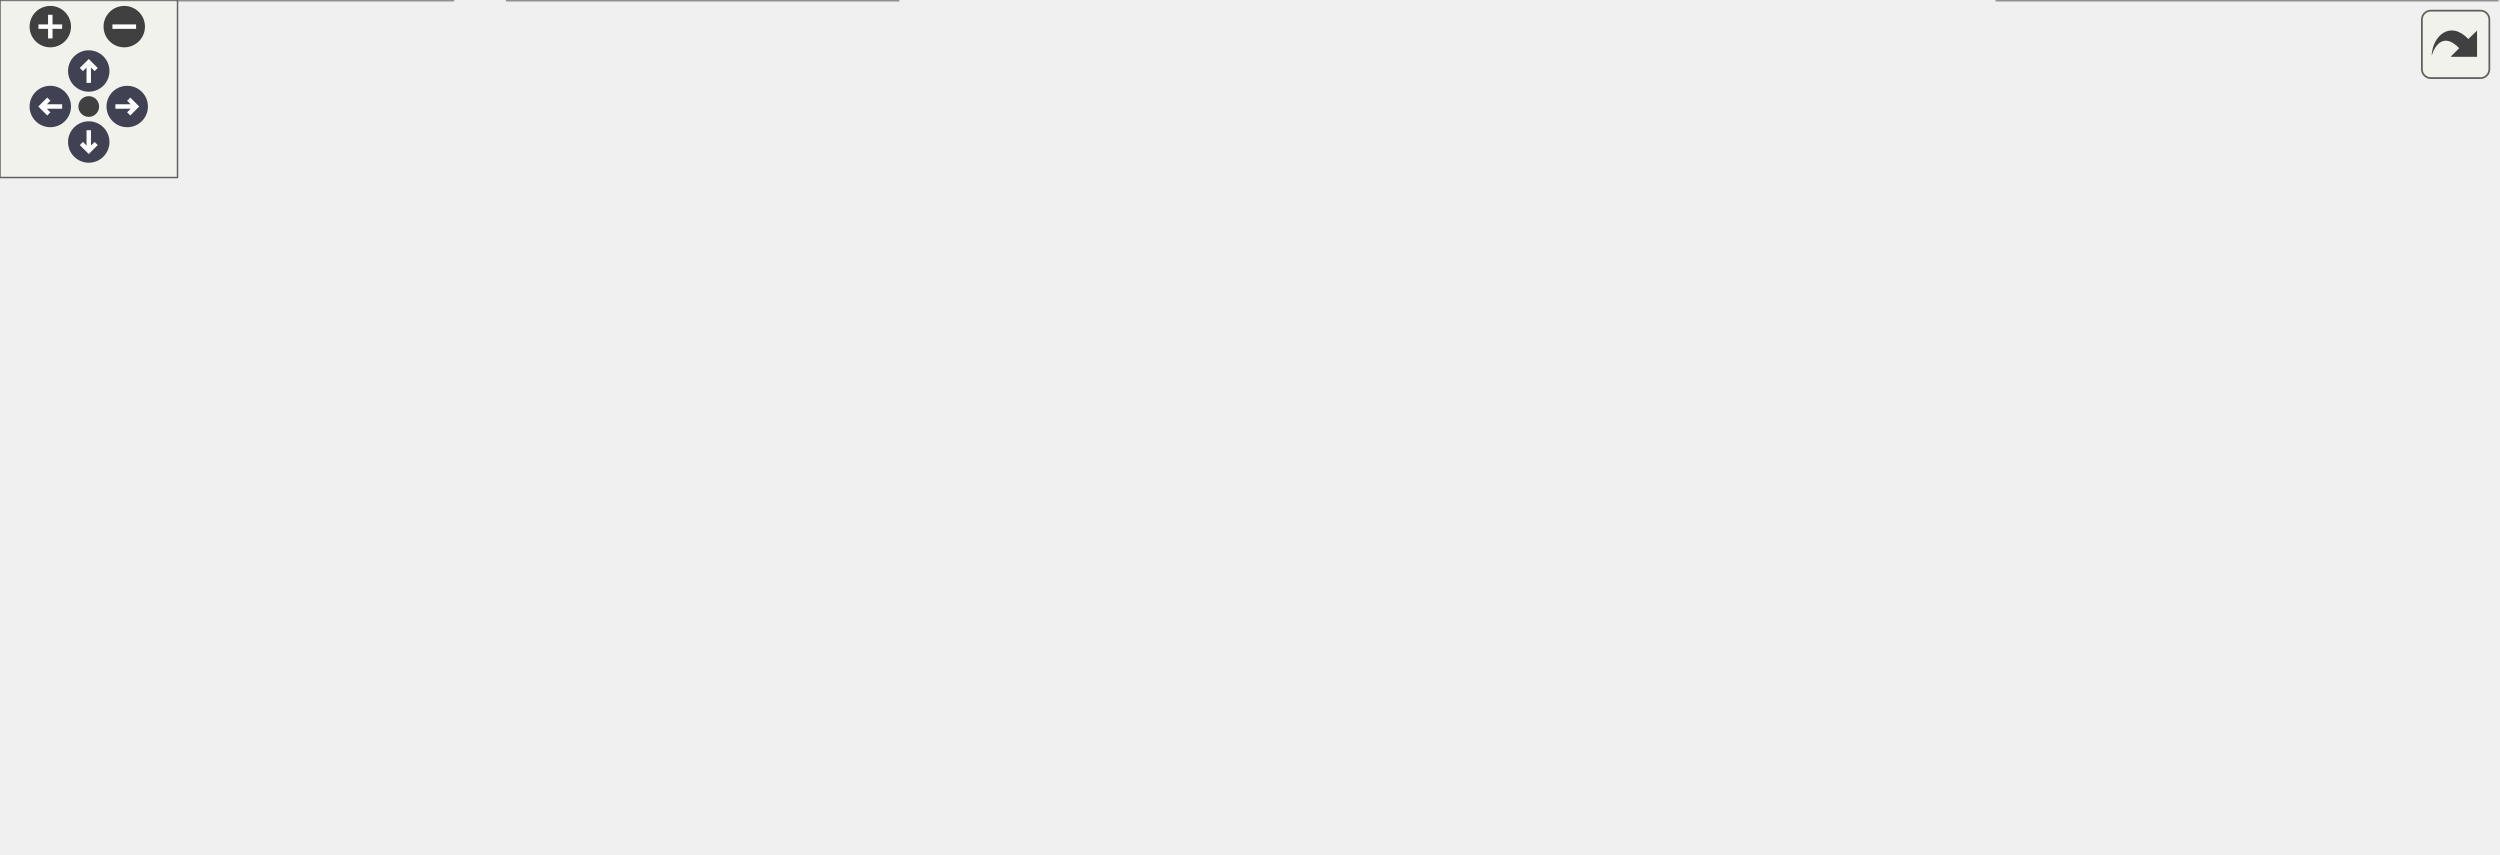
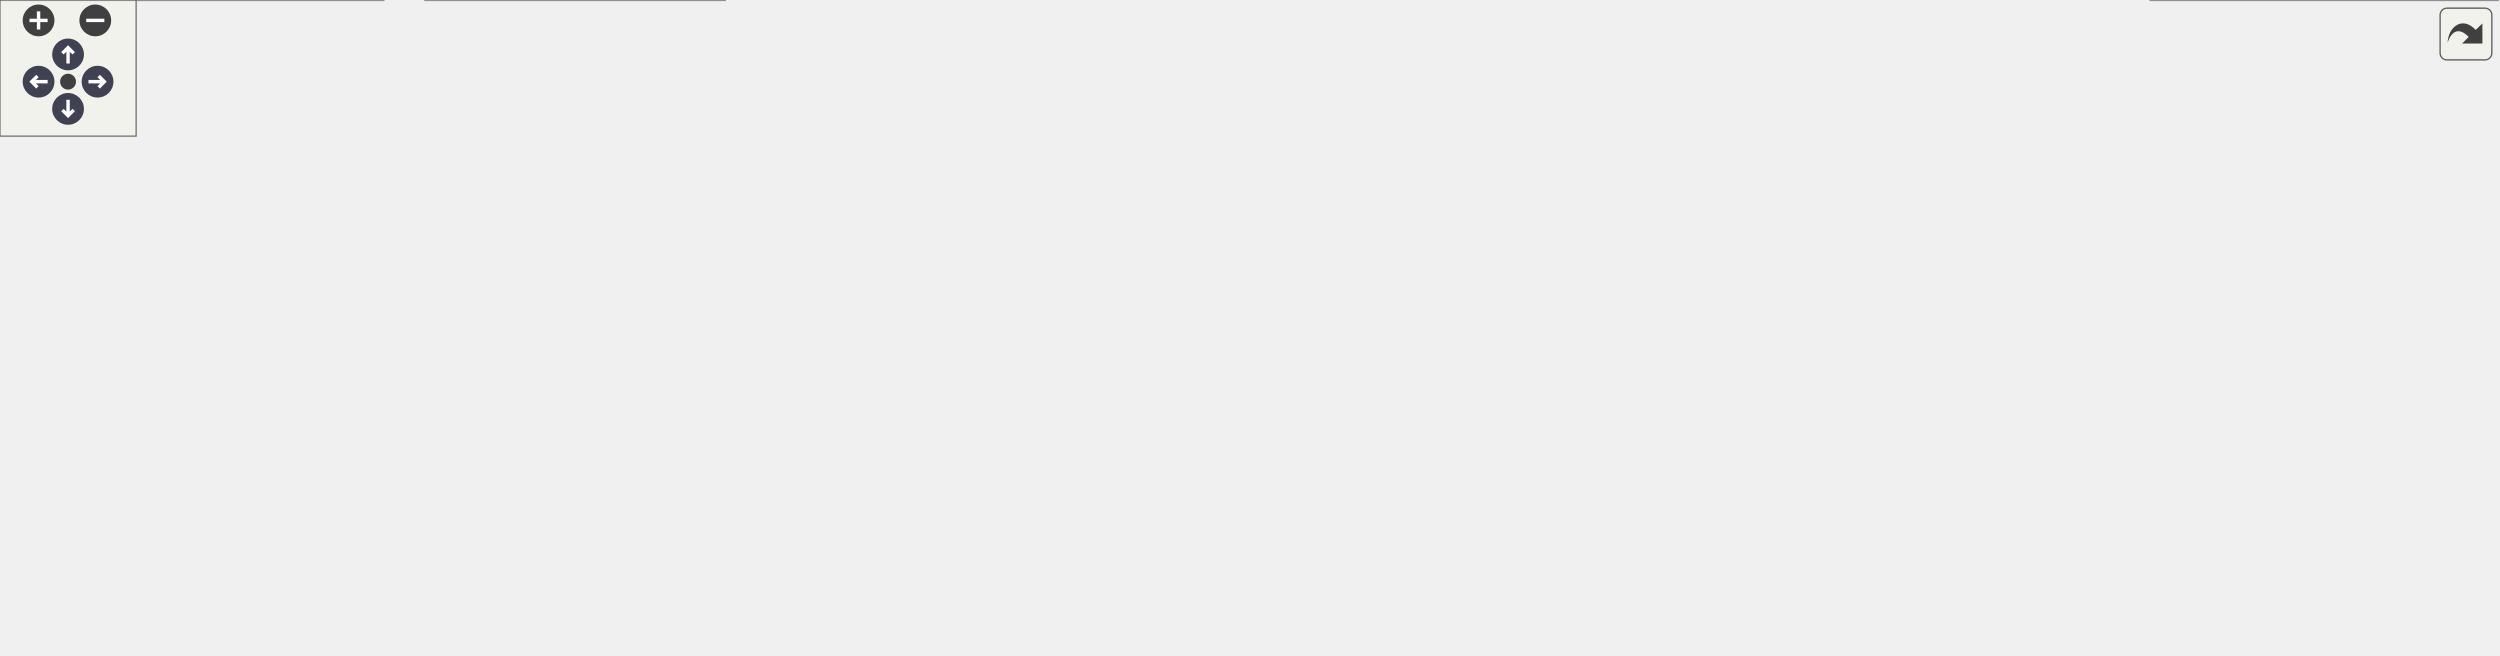
<svg xmlns="http://www.w3.org/2000/svg" xmlns:xlink="http://www.w3.org/1999/xlink" id="main" version="1.1" xml:space="preserve">
  <style type="text/css">
.node, .edge {opacity: 0.7;}
.node.selected, .edge.selected {opacity: 1;}
.edge:hover path { stroke: red; }
.edge:hover polygon { stroke: red; fill: red; }
</style>
  <defs>
    <circle id="rim" cx="0" cy="0" r="7" />
    <circle id="rim2" cx="0" cy="0" r="3.5" />
    <g id="zoomPlus">
      <use xlink:href="#rim" fill="#404040">
        <set attributeName="fill" to="#808080" begin="zoomplus.mouseover" end="zoomplus.mouseout" />
      </use>
      <path d="M-4,0h8M0,-4v8" fill="none" stroke="white" stroke-width="1.5" pointer-events="none" />
    </g>
    <g id="zoomMin">
      <use xlink:href="#rim" fill="#404040">
        <set attributeName="fill" to="#808080" begin="zoomminus.mouseover" end="zoomminus.mouseout" />
      </use>
      <path d="M-4,0h8" fill="none" stroke="white" stroke-width="1.5" pointer-events="none" />
    </g>
    <g id="arrowUp" transform="translate(30 24)">
      <use xlink:href="#rim" />
      <path pointer-events="none" fill="none" stroke="white" stroke-width="1.5" d="M0,-3.0v7 M-2.5,-0.5L0,-3.0L2.5,-0.5" />
    </g>
    <g id="arrowRight" transform="rotate(90) translate(36 -43)">
      <use xlink:href="#rim" />
      <path pointer-events="none" fill="none" stroke="white" stroke-width="1.5" d="M0,-3.0v7 M-2.5,-0.5L0,-3.0L2.5,-0.5" />
    </g>
    <g id="arrowDown" transform="rotate(180) translate(-30 -48)">
      <use xlink:href="#rim" />
      <path pointer-events="none" fill="none" stroke="white" stroke-width="1.5" d="M0,-3.0v7 M-2.5,-0.5L0,-3.0L2.5,-0.5" />
    </g>
    <g id="arrowLeft" transform="rotate(270) translate(-36 17)">
      <use xlink:href="#rim" />
      <path pointer-events="none" fill="none" stroke="white" stroke-width="1.5" d="M0,-3.0v7 M-2.5,-0.5L0,-3.0L2.5,-0.5" />
    </g>
    <g id="resetDef">
      <use xlink:href="#rim2" fill="#404040">
        <set attributeName="fill" to="#808080" begin="reset.mouseover" end="reset.mouseout" />
      </use>
    </g>
  </defs>
  <svg id="graph" class="graph">
    <g id="viewport">
      <g id="Node000001" class="node">
        <g id="a_Node000001">
          <a xlink:title=" ">
-             <polygon fill="#999999" stroke="#666666" points="479.5,-228 347.5,-228 347.5,-176 479.5,-176 479.5,-228" />
-             <text text-anchor="start" x="355.5" y="-216" font-family="Helvetica,sans-Serif" font-size="10.00">components/multimesh</text>
-             <text text-anchor="start" x="355.5" y="-205" font-family="Helvetica,sans-Serif" font-size="10.00">/src/wmtk/components</text>
-             <text text-anchor="start" x="355.5" y="-194" font-family="Helvetica,sans-Serif" font-size="10.00">/multimesh/utils/detail</text>
-             <text text-anchor="middle" x="413.5" y="-183" font-family="Helvetica,sans-Serif" font-size="10.00">/attribute_error.hpp</text>
+             <polygon fill="#999999" stroke="#666666" points="581.5,-228 449.5,-228 449.5,-176 581.5,-176 581.5,-228" />
+             <text text-anchor="start" x="457.5" y="-216" font-family="Helvetica,sans-Serif" font-size="10.00">components/multimesh</text>
+             <text text-anchor="start" x="457.5" y="-205" font-family="Helvetica,sans-Serif" font-size="10.00">/src/wmtk/components</text>
+             <text text-anchor="start" x="457.5" y="-194" font-family="Helvetica,sans-Serif" font-size="10.00">/multimesh/utils/detail</text>
+             <text text-anchor="middle" x="515.5" y="-183" font-family="Helvetica,sans-Serif" font-size="10.00">/attribute_error.hpp</text>
          </a>
        </g>
      </g>
      <g id="Node000002" class="node">
        <g id="a_Node000002">
          <a xlink:href="attribute__ambiguous__error_8hpp.html" target="_top" xlink:title=" ">
-             <polygon fill="white" stroke="#666666" points="588.5,-140 418.5,-140 418.5,-88 588.5,-88 588.5,-140" />
-             <text text-anchor="start" x="426.5" y="-128" font-family="Helvetica,sans-Serif" font-size="10.00">components/multimesh</text>
-             <text text-anchor="start" x="426.5" y="-117" font-family="Helvetica,sans-Serif" font-size="10.00">/src/wmtk/components</text>
-             <text text-anchor="start" x="426.5" y="-106" font-family="Helvetica,sans-Serif" font-size="10.00">/multimesh/utils/detail</text>
-             <text text-anchor="middle" x="503.5" y="-95" font-family="Helvetica,sans-Serif" font-size="10.00">/attribute_ambiguous_error.hpp</text>
+             <polygon fill="white" stroke="#666666" points="510.5,-140 340.5,-140 340.5,-88 510.5,-88 510.5,-140" />
+             <text text-anchor="start" x="348.5" y="-128" font-family="Helvetica,sans-Serif" font-size="10.00">components/multimesh</text>
+             <text text-anchor="start" x="348.5" y="-117" font-family="Helvetica,sans-Serif" font-size="10.00">/src/wmtk/components</text>
+             <text text-anchor="start" x="348.5" y="-106" font-family="Helvetica,sans-Serif" font-size="10.00">/multimesh/utils/detail</text>
+             <text text-anchor="middle" x="425.5" y="-95" font-family="Helvetica,sans-Serif" font-size="10.00">/attribute_ambiguous_error.hpp</text>
          </a>
        </g>
      </g>
      <g id="edge1_Node000001_Node000002" class="edge">
        <g id="a_edge1_Node000001_Node000002">
          <a xlink:title=" ">
-             <path fill="none" stroke="#63b8ff" d="M447.37,-168.63C457.23,-159.21 467.85,-149.06 477.17,-140.16" />
-             <polygon fill="#63b8ff" stroke="#63b8ff" points="444.83,-166.22 440.02,-175.66 449.66,-171.28 444.83,-166.22" />
+             <path fill="none" stroke="#63b8ff" d="M481.63,-168.63C471.77,-159.21 461.15,-149.06 451.83,-140.16" />
+             <polygon fill="#63b8ff" stroke="#63b8ff" points="479.34,-171.28 488.98,-175.66 484.17,-166.22 479.34,-171.28" />
          </a>
        </g>
      </g>
      <g id="Node000007" class="node">
        <g id="a_Node000007">
          <a xlink:href="attribute__missing__error_8hpp.html" target="_top" xlink:title=" ">
-             <polygon fill="white" stroke="#666666" points="400.5,-140 246.5,-140 246.5,-88 400.5,-88 400.5,-140" />
-             <text text-anchor="start" x="254.5" y="-128" font-family="Helvetica,sans-Serif" font-size="10.00">components/multimesh</text>
-             <text text-anchor="start" x="254.5" y="-117" font-family="Helvetica,sans-Serif" font-size="10.00">/src/wmtk/components</text>
-             <text text-anchor="start" x="254.5" y="-106" font-family="Helvetica,sans-Serif" font-size="10.00">/multimesh/utils/detail</text>
-             <text text-anchor="middle" x="323.5" y="-95" font-family="Helvetica,sans-Serif" font-size="10.00">/attribute_missing_error.hpp</text>
+             <polygon fill="white" stroke="#666666" points="682.5,-140 528.5,-140 528.5,-88 682.5,-88 682.5,-140" />
+             <text text-anchor="start" x="536.5" y="-128" font-family="Helvetica,sans-Serif" font-size="10.00">components/multimesh</text>
+             <text text-anchor="start" x="536.5" y="-117" font-family="Helvetica,sans-Serif" font-size="10.00">/src/wmtk/components</text>
+             <text text-anchor="start" x="536.5" y="-106" font-family="Helvetica,sans-Serif" font-size="10.00">/multimesh/utils/detail</text>
+             <text text-anchor="middle" x="605.5" y="-95" font-family="Helvetica,sans-Serif" font-size="10.00">/attribute_missing_error.hpp</text>
          </a>
        </g>
      </g>
      <g id="edge6_Node000001_Node000007" class="edge">
        <g id="a_edge6_Node000001_Node000007">
          <a xlink:title=" ">
-             <path fill="none" stroke="#63b8ff" d="M379.63,-168.63C369.77,-159.21 359.15,-149.06 349.83,-140.16" />
-             <polygon fill="#63b8ff" stroke="#63b8ff" points="377.34,-171.28 386.98,-175.66 382.17,-166.22 377.34,-171.28" />
+             <path fill="none" stroke="#63b8ff" d="M549.37,-168.63C559.23,-159.21 569.85,-149.06 579.17,-140.16" />
+             <polygon fill="#63b8ff" stroke="#63b8ff" points="546.83,-166.22 542.02,-175.66 551.66,-171.28 546.83,-166.22" />
          </a>
        </g>
      </g>
      <g id="Node000003" class="node">
        <g id="a_Node000003">
          <a xlink:href="create__attribute_8cpp.html" target="_top" xlink:title=" ">
-             <polygon fill="white" stroke="#666666" points="303.5,-52 171.5,-52 171.5,0 303.5,0 303.5,-52" />
-             <text text-anchor="start" x="179.5" y="-40" font-family="Helvetica,sans-Serif" font-size="10.00">components/multimesh</text>
-             <text text-anchor="start" x="179.5" y="-29" font-family="Helvetica,sans-Serif" font-size="10.00">/src/wmtk/components</text>
-             <text text-anchor="start" x="179.5" y="-18" font-family="Helvetica,sans-Serif" font-size="10.00">/multimesh/utils/create</text>
-             <text text-anchor="middle" x="237.5" y="-7" font-family="Helvetica,sans-Serif" font-size="10.00">_attribute.cpp</text>
+             <polygon fill="white" stroke="#666666" points="319.5,-52 187.5,-52 187.5,0 319.5,0 319.5,-52" />
+             <text text-anchor="start" x="195.5" y="-40" font-family="Helvetica,sans-Serif" font-size="10.00">components/multimesh</text>
+             <text text-anchor="start" x="195.5" y="-29" font-family="Helvetica,sans-Serif" font-size="10.00">/src/wmtk/components</text>
+             <text text-anchor="start" x="195.5" y="-18" font-family="Helvetica,sans-Serif" font-size="10.00">/multimesh/utils/create</text>
+             <text text-anchor="middle" x="253.5" y="-7" font-family="Helvetica,sans-Serif" font-size="10.00">_attribute.cpp</text>
          </a>
        </g>
      </g>
      <g id="edge2_Node000002_Node000003" class="edge">
        <g id="a_edge2_Node000002_Node000003">
          <a xlink:title=" ">
-             <path fill="none" stroke="#63b8ff" d="M414.6,-84.86C382.41,-74.61 345.79,-62.86 312.5,-52 309.63,-51.06 306.7,-50.1 303.74,-49.13" />
-             <polygon fill="#63b8ff" stroke="#63b8ff" points="413.85,-88.3 424.44,-88 415.97,-81.63 413.85,-88.3" />
+             <path fill="none" stroke="#63b8ff" d="M366.13,-83.31C345.81,-73.16 323.3,-61.9 303.77,-52.14" />
+             <polygon fill="#63b8ff" stroke="#63b8ff" points="364.78,-86.55 375.29,-87.89 367.91,-80.29 364.78,-86.55" />
          </a>
        </g>
      </g>
      <g id="Node000004" class="node">
        <g id="a_Node000004">
          <a xlink:href="attribute__ambiguous__error_8cpp.html" target="_top" xlink:title=" ">
-             <polygon fill="white" stroke="#666666" points="844,-52 675,-52 675,0 844,0 844,-52" />
-             <text text-anchor="start" x="683" y="-40" font-family="Helvetica,sans-Serif" font-size="10.00">components/multimesh</text>
-             <text text-anchor="start" x="683" y="-29" font-family="Helvetica,sans-Serif" font-size="10.00">/src/wmtk/components</text>
-             <text text-anchor="start" x="683" y="-18" font-family="Helvetica,sans-Serif" font-size="10.00">/multimesh/utils/detail</text>
-             <text text-anchor="middle" x="759.5" y="-7" font-family="Helvetica,sans-Serif" font-size="10.00">/attribute_ambiguous_error.cpp</text>
+             <polygon fill="white" stroke="#666666" points="169,-52 0,-52 0,0 169,0 169,-52" />
+             <text text-anchor="start" x="8" y="-40" font-family="Helvetica,sans-Serif" font-size="10.00">components/multimesh</text>
+             <text text-anchor="start" x="8" y="-29" font-family="Helvetica,sans-Serif" font-size="10.00">/src/wmtk/components</text>
+             <text text-anchor="start" x="8" y="-18" font-family="Helvetica,sans-Serif" font-size="10.00">/multimesh/utils/detail</text>
+             <text text-anchor="middle" x="84.5" y="-7" font-family="Helvetica,sans-Serif" font-size="10.00">/attribute_ambiguous_error.cpp</text>
          </a>
        </g>
      </g>
      <g id="edge3_Node000002_Node000004" class="edge">
        <g id="a_edge3_Node000002_Node000004">
          <a xlink:title=" ">
-             <path fill="none" stroke="#63b8ff" d="M587.8,-84.68C619.08,-74.17 654.3,-62.34 684.67,-52.14" />
-             <polygon fill="#63b8ff" stroke="#63b8ff" points="586.6,-81.39 578.23,-87.89 588.83,-88.03 586.6,-81.39" />
+             <path fill="none" stroke="#63b8ff" d="M330.3,-89.91C284.38,-78.66 228.53,-64.83 178.5,-52 175.39,-51.2 172.23,-50.39 169.03,-49.56" />
+             <polygon fill="#63b8ff" stroke="#63b8ff" points="329.7,-93.36 340.24,-92.34 331.36,-86.57 329.7,-93.36" />
          </a>
        </g>
      </g>
      <g id="Node000005" class="node">
        <g id="a_Node000005">
          <a xlink:href="get__attribute_8cpp.html" target="_top" xlink:title=" ">
-             <polygon fill="white" stroke="#666666" points="503.5,-46.5 321.5,-46.5 321.5,-5.5 503.5,-5.5 503.5,-46.5" />
-             <text text-anchor="start" x="329.5" y="-34.5" font-family="Helvetica,sans-Serif" font-size="10.00">components/multimesh</text>
-             <text text-anchor="start" x="329.5" y="-23.5" font-family="Helvetica,sans-Serif" font-size="10.00">/src/wmtk/components</text>
-             <text text-anchor="middle" x="412.5" y="-12.5" font-family="Helvetica,sans-Serif" font-size="10.00">/multimesh/utils/get_attribute.cpp</text>
+             <polygon fill="white" stroke="#666666" points="519.5,-46.5 337.5,-46.5 337.5,-5.5 519.5,-5.5 519.5,-46.5" />
+             <text text-anchor="start" x="345.5" y="-34.5" font-family="Helvetica,sans-Serif" font-size="10.00">components/multimesh</text>
+             <text text-anchor="start" x="345.5" y="-23.5" font-family="Helvetica,sans-Serif" font-size="10.00">/src/wmtk/components</text>
+             <text text-anchor="middle" x="428.5" y="-12.5" font-family="Helvetica,sans-Serif" font-size="10.00">/multimesh/utils/get_attribute.cpp</text>
          </a>
        </g>
      </g>
      <g id="edge4_Node000002_Node000005" class="edge">
        <g id="a_edge4_Node000002_Node000005">
          <a xlink:title=" ">
-             <path fill="none" stroke="#63b8ff" d="M469.34,-80.72C457.24,-69.28 444,-56.77 433.35,-46.7" />
-             <polygon fill="#63b8ff" stroke="#63b8ff" points="467.02,-83.34 476.69,-87.66 471.83,-78.25 467.02,-83.34" />
+             <path fill="none" stroke="#63b8ff" d="M426.74,-77.45C427.11,-66.94 427.49,-55.82 427.81,-46.7" />
+             <polygon fill="#63b8ff" stroke="#63b8ff" points="423.23,-77.55 426.38,-87.66 430.23,-77.79 423.23,-77.55" />
          </a>
        </g>
      </g>
      <g id="Node000006" class="node">
        <g id="a_Node000006">
          <a xlink:href="multimesh_2tests_2get__attributes_8cpp.html" target="_top" xlink:title=" ">
-             <polygon fill="white" stroke="#666666" points="657,-41 522,-41 522,-11 657,-11 657,-41" />
-             <text text-anchor="start" x="530" y="-29" font-family="Helvetica,sans-Serif" font-size="10.00">components/multimesh</text>
-             <text text-anchor="middle" x="589.5" y="-18" font-family="Helvetica,sans-Serif" font-size="10.00">/tests/get_attributes.cpp</text>
+             <polygon fill="white" stroke="#666666" points="673,-41 538,-41 538,-11 673,-11 673,-41" />
+             <text text-anchor="start" x="546" y="-29" font-family="Helvetica,sans-Serif" font-size="10.00">components/multimesh</text>
+             <text text-anchor="middle" x="605.5" y="-18" font-family="Helvetica,sans-Serif" font-size="10.00">/tests/get_attributes.cpp</text>
          </a>
        </g>
      </g>
      <g id="edge5_Node000002_Node000006" class="edge">
        <g id="a_edge5_Node000002_Node000006">
          <a xlink:title=" ">
-             <path fill="none" stroke="#63b8ff" d="M536.12,-80.38C549.55,-66.95 564.43,-52.07 575.06,-41.44" />
-             <polygon fill="#63b8ff" stroke="#63b8ff" points="533.43,-78.12 528.84,-87.66 538.38,-83.07 533.43,-78.12" />
-           </a>
-         </g>
-       </g>
-       <g id="edge7_Node000007_Node000003" class="edge">
-         <g id="a_edge7_Node000007_Node000003">
-           <a xlink:title=" ">
-             <path fill="none" stroke="#63b8ff" d="M290.85,-80.35C281.51,-71.01 271.48,-60.98 262.66,-52.16" />
-             <polygon fill="#63b8ff" stroke="#63b8ff" points="288.62,-83.07 298.16,-87.66 293.57,-78.12 288.62,-83.07" />
-           </a>
-         </g>
-       </g>
-       <g id="edge9_Node000007_Node000005" class="edge">
-         <g id="a_edge9_Node000007_Node000005">
-           <a xlink:title=" ">
-             <path fill="none" stroke="#63b8ff" d="M357.25,-80.39C368.99,-69.05 381.79,-56.68 392.11,-46.7" />
-             <polygon fill="#63b8ff" stroke="#63b8ff" points="354.48,-78.2 349.72,-87.66 359.34,-83.23 354.48,-78.2" />
-           </a>
-         </g>
-       </g>
-       <g id="edge10_Node000007_Node000006" class="edge">
-         <g id="a_edge10_Node000007_Node000006">
-           <a xlink:title=" ">
-             <path fill="none" stroke="#63b8ff" d="M410.55,-84.94C442.6,-74.6 479.2,-62.78 512.5,-52 523.46,-48.45 535.31,-44.61 546.34,-41.03" />
-             <polygon fill="#63b8ff" stroke="#63b8ff" points="409.19,-81.7 400.75,-88.1 411.34,-88.36 409.19,-81.7" />
+             <path fill="none" stroke="#63b8ff" d="M487.22,-83.51C517.32,-69.13 552.12,-52.5 576.14,-41.03" />
+             <polygon fill="#63b8ff" stroke="#63b8ff" points="485.56,-80.42 478.05,-87.89 488.58,-86.74 485.56,-80.42" />
+           </a>
+         </g>
+       </g>
+       <g id="edge8_Node000007_Node000003" class="edge">
+         <g id="a_edge8_Node000007_Node000003">
+           <a xlink:title=" ">
+             <path fill="none" stroke="#63b8ff" d="M518.45,-87.85C433.72,-68.3 409.09,-72.92 328.5,-52 325.58,-51.24 322.6,-50.43 319.61,-49.58" />
+             <polygon fill="#63b8ff" stroke="#63b8ff" points="517.7,-91.27 528.24,-90.16 519.31,-84.46 517.7,-91.27" />
+           </a>
+         </g>
+       </g>
+       <g id="edge10_Node000007_Node000005" class="edge">
+         <g id="a_edge10_Node000007_Node000005">
+           <a xlink:title=" ">
+             <path fill="none" stroke="#63b8ff" d="M544.74,-83.48C519.61,-71.27 491.16,-57.44 468.7,-46.53" />
+             <polygon fill="#63b8ff" stroke="#63b8ff" points="543.3,-86.67 553.83,-87.89 546.36,-80.38 543.3,-86.67" />
+           </a>
+         </g>
+       </g>
+       <g id="edge11_Node000007_Node000006" class="edge">
+         <g id="a_edge11_Node000007_Node000006">
+           <a xlink:title=" ">
+             <path fill="none" stroke="#63b8ff" d="M605.5,-77.37C605.5,-64.76 605.5,-51.28 605.5,-41.44" />
+             <polygon fill="#63b8ff" stroke="#63b8ff" points="602,-77.66 605.5,-87.66 609,-77.66 602,-77.66" />
          </a>
        </g>
      </g>
      <g id="Node000008" class="node">
        <g id="a_Node000008">
+           <a xlink:href="_isotropic_remeshing_8cpp.html" target="_top" xlink:title=" ">
+             <polygon fill="white" stroke="#666666" points="930,-46.5 691,-46.5 691,-5.5 930,-5.5 930,-46.5" />
+             <text text-anchor="start" x="699" y="-34.5" font-family="Helvetica,sans-Serif" font-size="10.00">components/isotropic</text>
+             <text text-anchor="start" x="699" y="-23.5" font-family="Helvetica,sans-Serif" font-size="10.00">_remeshing/wmtk/components</text>
+             <text text-anchor="middle" x="810.5" y="-12.5" font-family="Helvetica,sans-Serif" font-size="10.00">/isotropic_remeshing/IsotropicRemeshing.cpp</text>
+           </a>
+         </g>
+       </g>
+       <g id="edge7_Node000007_Node000008" class="edge">
+         <g id="a_edge7_Node000007_Node000008">
+           <a xlink:title=" ">
+             <path fill="none" stroke="#63b8ff" d="M674.73,-83.96C704.11,-71.63 737.59,-57.59 763.94,-46.53" />
+             <polygon fill="#63b8ff" stroke="#63b8ff" points="673.21,-80.8 665.35,-87.89 675.92,-87.25 673.21,-80.8" />
+           </a>
+         </g>
+       </g>
+       <g id="Node000009" class="node">
+         <g id="a_Node000009">
          <a xlink:href="attribute__missing__error_8cpp.html" target="_top" xlink:title=" ">
-             <polygon fill="white" stroke="#666666" points="153,-52 0,-52 0,0 153,0 153,-52" />
-             <text text-anchor="start" x="8" y="-40" font-family="Helvetica,sans-Serif" font-size="10.00">components/multimesh</text>
-             <text text-anchor="start" x="8" y="-29" font-family="Helvetica,sans-Serif" font-size="10.00">/src/wmtk/components</text>
-             <text text-anchor="start" x="8" y="-18" font-family="Helvetica,sans-Serif" font-size="10.00">/multimesh/utils/detail</text>
-             <text text-anchor="middle" x="76.5" y="-7" font-family="Helvetica,sans-Serif" font-size="10.00">/attribute_missing_error.cpp</text>
-           </a>
-         </g>
-       </g>
-       <g id="edge8_Node000007_Node000008" class="edge">
-         <g id="a_edge8_Node000007_Node000008">
-           <a xlink:title=" ">
-             <path fill="none" stroke="#63b8ff" d="M241.77,-84.54C211.69,-74.07 177.87,-62.3 148.7,-52.14" />
-             <polygon fill="#63b8ff" stroke="#63b8ff" points="240.8,-87.91 251.39,-87.89 243.1,-81.3 240.8,-87.91" />
+             <polygon fill="white" stroke="#666666" points="1101,-52 948,-52 948,0 1101,0 1101,-52" />
+             <text text-anchor="start" x="956" y="-40" font-family="Helvetica,sans-Serif" font-size="10.00">components/multimesh</text>
+             <text text-anchor="start" x="956" y="-29" font-family="Helvetica,sans-Serif" font-size="10.00">/src/wmtk/components</text>
+             <text text-anchor="start" x="956" y="-18" font-family="Helvetica,sans-Serif" font-size="10.00">/multimesh/utils/detail</text>
+             <text text-anchor="middle" x="1024.5" y="-7" font-family="Helvetica,sans-Serif" font-size="10.00">/attribute_missing_error.cpp</text>
+           </a>
+         </g>
+       </g>
+       <g id="edge9_Node000007_Node000009" class="edge">
+         <g id="a_edge9_Node000007_Node000009">
+           <a xlink:title=" ">
+             <path fill="none" stroke="#63b8ff" d="M692.78,-99.65C760.48,-88.67 856.45,-71.74 939.5,-52 942.19,-51.36 944.93,-50.69 947.69,-49.99" />
+             <polygon fill="#63b8ff" stroke="#63b8ff" points="691.9,-96.24 682.59,-101.29 693.02,-103.15 691.9,-96.24" />
          </a>
        </g>
      </g>
    </g>
  </svg>
  <g id="navigator" transform="translate(0 0)" fill="#404254">
    <rect fill="#f2f5e9" fill-opacity="0.5" stroke="#606060" stroke-width=".5" x="0" y="0" width="60" height="60" />
    <use id="zoomplus" xlink:href="#zoomPlus" x="17" y="9" />
    <use id="zoomminus" xlink:href="#zoomMin" x="42" y="9" />
    <use id="reset" xlink:href="#resetDef" x="30" y="36" />
    <use id="arrowup" xlink:href="#arrowUp" x="0" y="0" />
    <use id="arrowright" xlink:href="#arrowRight" x="0" y="0" />
    <use id="arrowdown" xlink:href="#arrowDown" x="0" y="0" />
    <use id="arrowleft" xlink:href="#arrowLeft" x="0" y="0" />
  </g>
  <svg viewBox="0 0 15 15" width="100%" height="30px" preserveAspectRatio="xMaxYMin meet">
    <g id="arrow_out" transform="scale(0.3 0.3)">
      <a xlink:href="attribute__error_8hpp__dep__incl_org.svg" target="_base">
        <rect id="button" ry="5" rx="5" y="6" x="6" height="38" width="38" fill="#f2f5e9" fill-opacity="0.5" stroke="#606060" stroke-width="1.0" />
        <path id="arrow" d="M 11.5,31.437 C 11.94,20.098 22.043,11.323 32.159,21.979 L 37.069,17.246 C 37.069,17.246 37.088,32 37.088,32 L 22.16,31.978 C 22.16,31.978 26.998,27.14 26.998,27.14 C 18.529,18.264 13.292,25.23 11.5,31.437 z" style="fill:#404040;" />
      </a>
    </g>
  </svg>
  <style type="text/css">

[data-mouse-over-selected='false'] { opacity: 0.7; }
[data-mouse-over-selected='true']  { opacity: 1.0; }

</style>
</svg>
